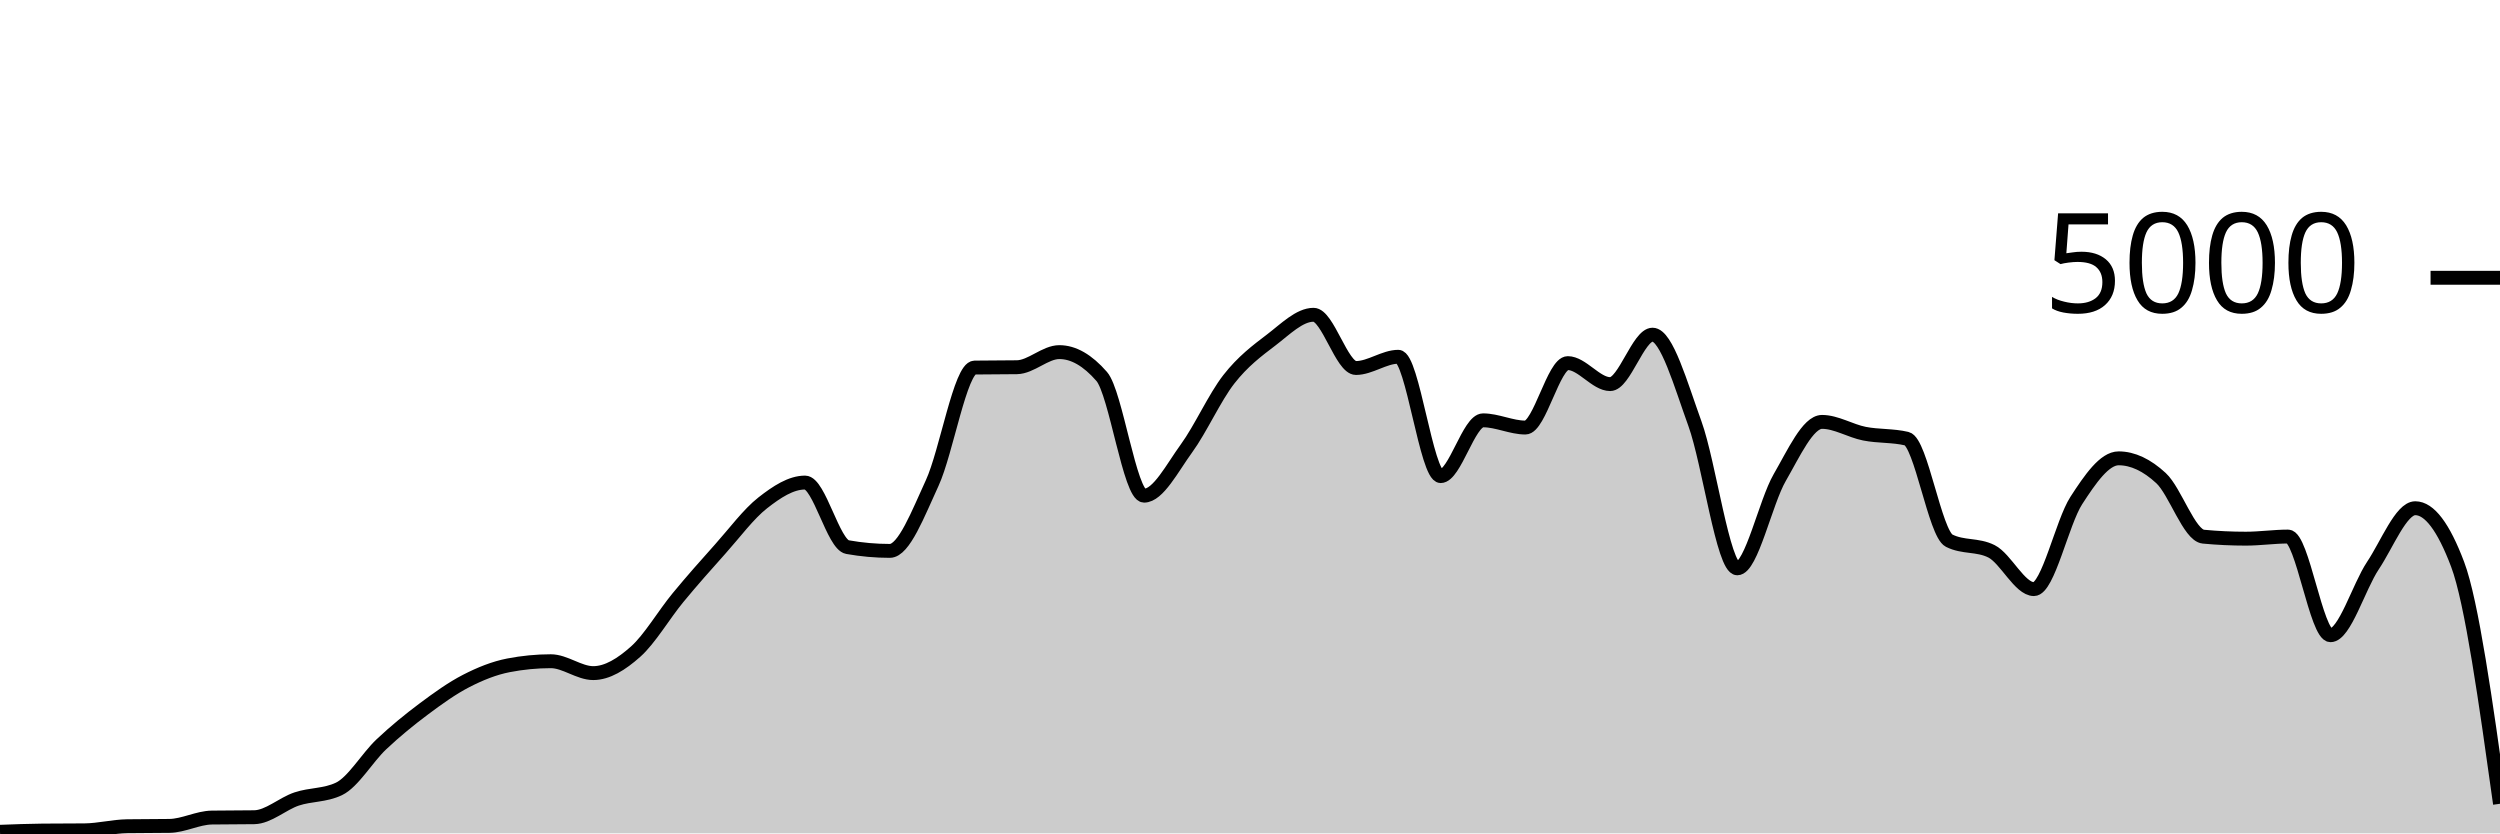
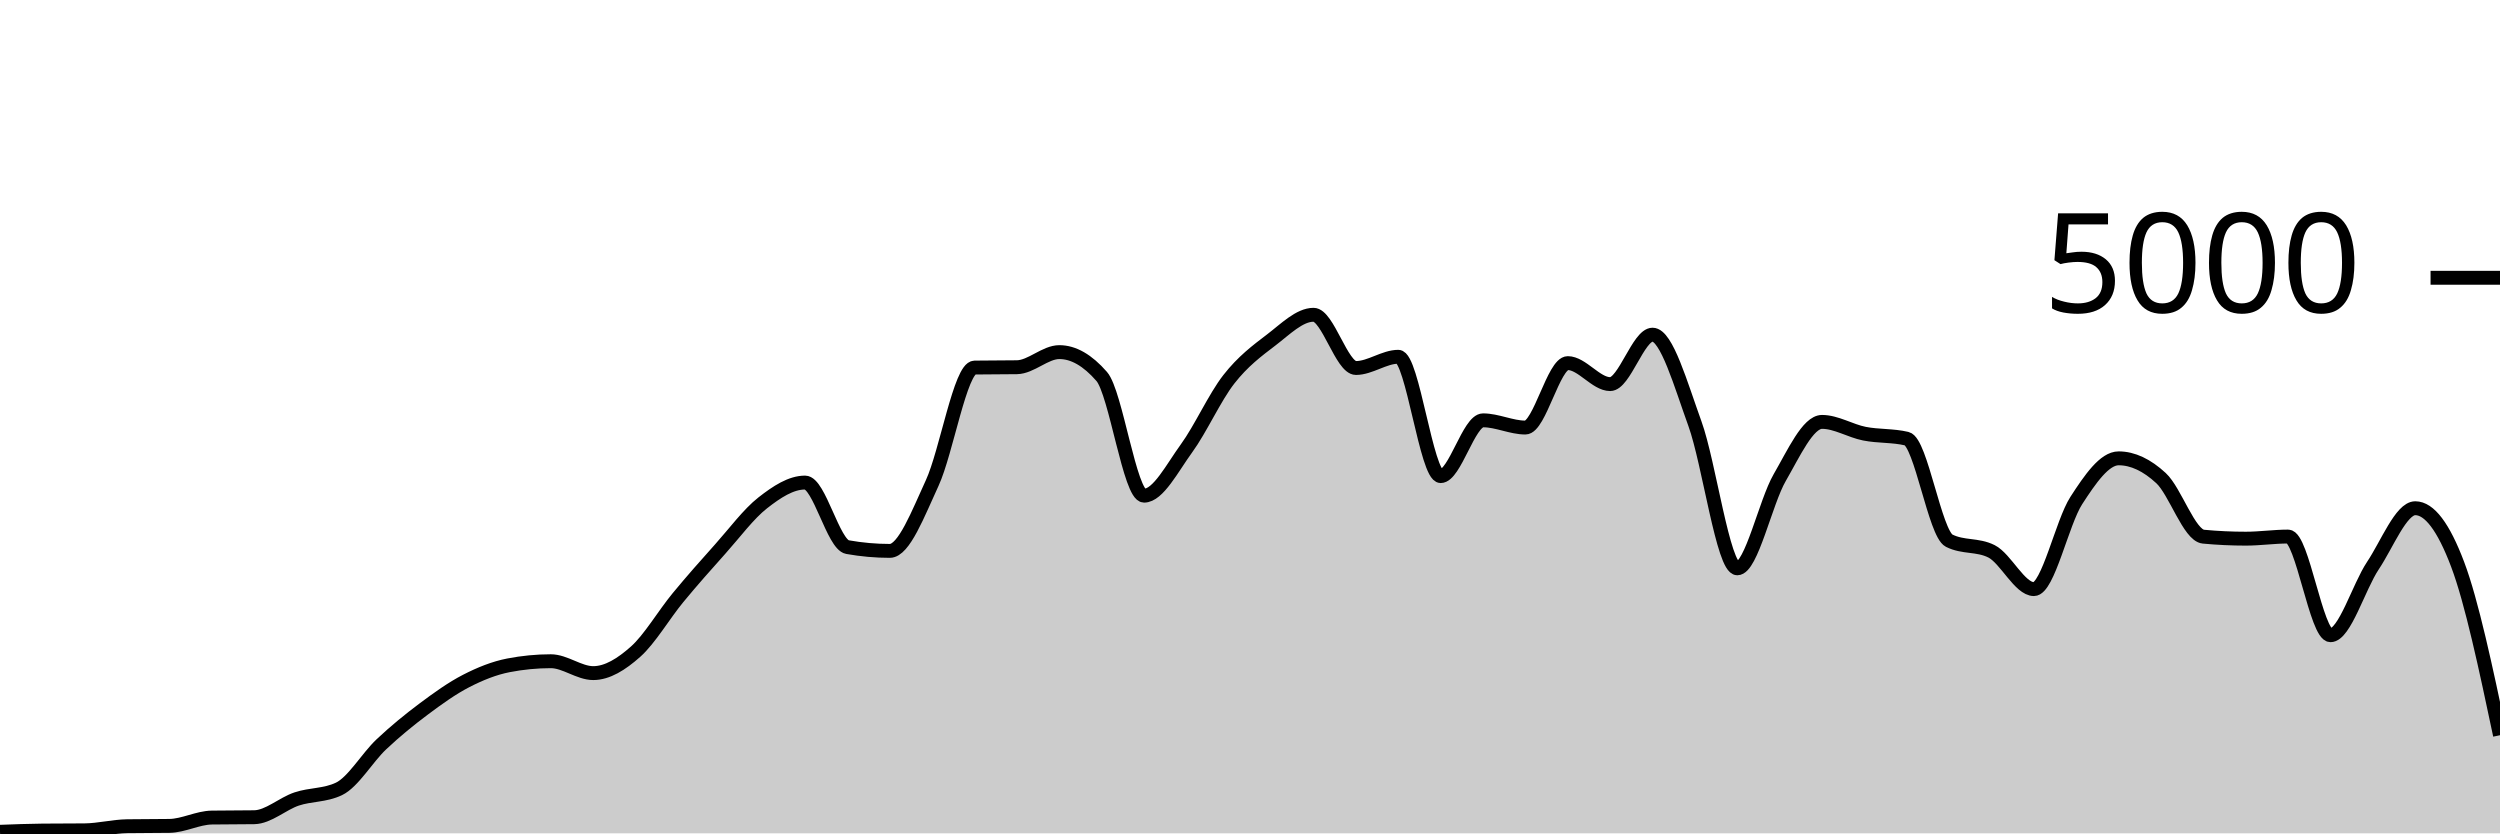
<svg xmlns="http://www.w3.org/2000/svg" viewBox="0 0 180 60">
  <g transform="translate(0,20)">
-     <path class="area" fill="rgba(0, 0, 0, 0.2)" d="M0,39.888C1.017,39.849,2.034,39.811,3.051,39.8C4.068,39.789,5.085,39.795,6.102,39.784C7.119,39.773,8.136,39.504,9.153,39.488C10.169,39.472,11.186,39.48,12.203,39.464C13.22,39.448,14.237,38.88,15.254,38.864C16.271,38.848,17.288,38.856,18.305,38.84C19.322,38.824,20.339,37.868,21.356,37.528C22.373,37.188,23.39,37.285,24.407,36.8C25.424,36.315,26.441,34.551,27.458,33.592C28.475,32.633,29.492,31.808,30.508,31.048C31.525,30.288,32.542,29.556,33.559,29.032C34.576,28.508,35.593,28.101,36.61,27.904C37.627,27.707,38.644,27.608,39.661,27.608C40.678,27.608,41.695,28.464,42.712,28.464C43.729,28.464,44.746,27.825,45.763,26.92C46.78,26.015,47.797,24.265,48.814,23.032C49.831,21.799,50.847,20.657,51.864,19.52C52.881,18.383,53.898,17.004,54.915,16.208C55.932,15.412,56.949,14.744,57.966,14.744C58.983,14.744,60,19.211,61.017,19.392C62.034,19.573,63.051,19.664,64.068,19.664C65.085,19.664,66.102,16.976,67.119,14.776C68.136,12.576,69.153,6.48,70.169,6.464C71.186,6.448,72.203,6.456,73.22,6.44C74.237,6.424,75.254,5.352,76.271,5.352C77.288,5.352,78.305,5.936,79.322,7.104C80.339,8.272,81.356,15.688,82.373,15.688C83.39,15.688,84.407,13.684,85.424,12.288C86.441,10.892,87.458,8.613,88.475,7.312C89.492,6.011,90.508,5.255,91.525,4.48C92.542,3.705,93.559,2.664,94.576,2.664C95.593,2.664,96.61,6.496,97.627,6.496C98.644,6.496,99.661,5.688,100.678,5.688C101.695,5.688,102.712,14.28,103.729,14.28C104.746,14.28,105.763,10.264,106.78,10.264C107.797,10.264,108.814,10.784,109.831,10.784C110.847,10.784,111.864,6.144,112.881,6.144C113.898,6.144,114.915,7.656,115.932,7.656C116.949,7.656,117.966,4.096,118.983,4.096C120,4.096,121.017,7.7,122.034,10.504C123.051,13.308,124.068,20.92,125.085,20.92C126.102,20.92,127.119,16.149,128.136,14.392C129.153,12.635,130.169,10.376,131.186,10.376C132.203,10.376,133.22,11.023,134.237,11.224C135.254,11.425,136.271,11.344,137.288,11.584C138.305,11.824,139.322,18.416,140.339,18.928C141.356,19.44,142.373,19.184,143.39,19.696C144.407,20.208,145.424,22.416,146.441,22.416C147.458,22.416,148.475,17.609,149.492,16.04C150.508,14.471,151.525,13,152.542,13C153.559,13,154.576,13.484,155.593,14.424C156.61,15.364,157.627,18.544,158.644,18.64C159.661,18.736,160.678,18.784,161.695,18.784C162.712,18.784,163.729,18.632,164.746,18.632C165.763,18.632,166.78,25.736,167.797,25.736C168.814,25.736,169.831,22.252,170.847,20.728C171.864,19.204,172.881,16.592,173.898,16.592C174.915,16.592,175.932,17.939,176.949,20.632C177.966,23.325,178.983,30.599,180,37.872L180,40C178.983,40,177.966,40,176.949,40C175.932,40,174.915,40,173.898,40C172.881,40,171.864,40,170.847,40C169.831,40,168.814,40,167.797,40C166.78,40,165.763,40,164.746,40C163.729,40,162.712,40,161.695,40C160.678,40,159.661,40,158.644,40C157.627,40,156.61,40,155.593,40C154.576,40,153.559,40,152.542,40C151.525,40,150.508,40,149.492,40C148.475,40,147.458,40,146.441,40C145.424,40,144.407,40,143.39,40C142.373,40,141.356,40,140.339,40C139.322,40,138.305,40,137.288,40C136.271,40,135.254,40,134.237,40C133.22,40,132.203,40,131.186,40C130.169,40,129.153,40,128.136,40C127.119,40,126.102,40,125.085,40C124.068,40,123.051,40,122.034,40C121.017,40,120,40,118.983,40C117.966,40,116.949,40,115.932,40C114.915,40,113.898,40,112.881,40C111.864,40,110.847,40,109.831,40C108.814,40,107.797,40,106.78,40C105.763,40,104.746,40,103.729,40C102.712,40,101.695,40,100.678,40C99.661,40,98.644,40,97.627,40C96.61,40,95.593,40,94.576,40C93.559,40,92.542,40,91.525,40C90.508,40,89.492,40,88.475,40C87.458,40,86.441,40,85.424,40C84.407,40,83.39,40,82.373,40C81.356,40,80.339,40,79.322,40C78.305,40,77.288,40,76.271,40C75.254,40,74.237,40,73.22,40C72.203,40,71.186,40,70.169,40C69.153,40,68.136,40,67.119,40C66.102,40,65.085,40,64.068,40C63.051,40,62.034,40,61.017,40C60,40,58.983,40,57.966,40C56.949,40,55.932,40,54.915,40C53.898,40,52.881,40,51.864,40C50.847,40,49.831,40,48.814,40C47.797,40,46.78,40,45.763,40C44.746,40,43.729,40,42.712,40C41.695,40,40.678,40,39.661,40C38.644,40,37.627,40,36.61,40C35.593,40,34.576,40,33.559,40C32.542,40,31.525,40,30.508,40C29.492,40,28.475,40,27.458,40C26.441,40,25.424,40,24.407,40C23.39,40,22.373,40,21.356,40C20.339,40,19.322,40,18.305,40C17.288,40,16.271,40,15.254,40C14.237,40,13.22,40,12.203,40C11.186,40,10.169,40,9.153,40C8.136,40,7.119,40,6.102,40C5.085,40,4.068,40,3.051,40C2.034,40,1.017,40,0,40Z" />
-     <path class="line" stroke="black" fill="none" d="M0,39.888C1.017,39.849,2.034,39.811,3.051,39.8C4.068,39.789,5.085,39.795,6.102,39.784C7.119,39.773,8.136,39.504,9.153,39.488C10.169,39.472,11.186,39.48,12.203,39.464C13.22,39.448,14.237,38.88,15.254,38.864C16.271,38.848,17.288,38.856,18.305,38.84C19.322,38.824,20.339,37.868,21.356,37.528C22.373,37.188,23.39,37.285,24.407,36.8C25.424,36.315,26.441,34.551,27.458,33.592C28.475,32.633,29.492,31.808,30.508,31.048C31.525,30.288,32.542,29.556,33.559,29.032C34.576,28.508,35.593,28.101,36.61,27.904C37.627,27.707,38.644,27.608,39.661,27.608C40.678,27.608,41.695,28.464,42.712,28.464C43.729,28.464,44.746,27.825,45.763,26.92C46.78,26.015,47.797,24.265,48.814,23.032C49.831,21.799,50.847,20.657,51.864,19.52C52.881,18.383,53.898,17.004,54.915,16.208C55.932,15.412,56.949,14.744,57.966,14.744C58.983,14.744,60,19.211,61.017,19.392C62.034,19.573,63.051,19.664,64.068,19.664C65.085,19.664,66.102,16.976,67.119,14.776C68.136,12.576,69.153,6.48,70.169,6.464C71.186,6.448,72.203,6.456,73.22,6.44C74.237,6.424,75.254,5.352,76.271,5.352C77.288,5.352,78.305,5.936,79.322,7.104C80.339,8.272,81.356,15.688,82.373,15.688C83.39,15.688,84.407,13.684,85.424,12.288C86.441,10.892,87.458,8.613,88.475,7.312C89.492,6.011,90.508,5.255,91.525,4.48C92.542,3.705,93.559,2.664,94.576,2.664C95.593,2.664,96.61,6.496,97.627,6.496C98.644,6.496,99.661,5.688,100.678,5.688C101.695,5.688,102.712,14.28,103.729,14.28C104.746,14.28,105.763,10.264,106.78,10.264C107.797,10.264,108.814,10.784,109.831,10.784C110.847,10.784,111.864,6.144,112.881,6.144C113.898,6.144,114.915,7.656,115.932,7.656C116.949,7.656,117.966,4.096,118.983,4.096C120,4.096,121.017,7.7,122.034,10.504C123.051,13.308,124.068,20.92,125.085,20.92C126.102,20.92,127.119,16.149,128.136,14.392C129.153,12.635,130.169,10.376,131.186,10.376C132.203,10.376,133.22,11.023,134.237,11.224C135.254,11.425,136.271,11.344,137.288,11.584C138.305,11.824,139.322,18.416,140.339,18.928C141.356,19.44,142.373,19.184,143.39,19.696C144.407,20.208,145.424,22.416,146.441,22.416C147.458,22.416,148.475,17.609,149.492,16.04C150.508,14.471,151.525,13,152.542,13C153.559,13,154.576,13.484,155.593,14.424C156.61,15.364,157.627,18.544,158.644,18.64C159.661,18.736,160.678,18.784,161.695,18.784C162.712,18.784,163.729,18.632,164.746,18.632C165.763,18.632,166.78,25.736,167.797,25.736C168.814,25.736,169.831,22.252,170.847,20.728C171.864,19.204,172.881,16.592,173.898,16.592C174.915,16.592,175.932,17.939,176.949,20.632C177.966,23.325,178.983,30.599,180,37.872" />
+     <path class="area" fill="rgba(0, 0, 0, 0.2)" d="M0,39.888C1.017,39.849,2.034,39.811,3.051,39.8C4.068,39.789,5.085,39.795,6.102,39.784C7.119,39.773,8.136,39.504,9.153,39.488C10.169,39.472,11.186,39.48,12.203,39.464C13.22,39.448,14.237,38.88,15.254,38.864C16.271,38.848,17.288,38.856,18.305,38.84C19.322,38.824,20.339,37.868,21.356,37.528C22.373,37.188,23.39,37.285,24.407,36.8C25.424,36.315,26.441,34.551,27.458,33.592C28.475,32.633,29.492,31.808,30.508,31.048C31.525,30.288,32.542,29.556,33.559,29.032C34.576,28.508,35.593,28.101,36.61,27.904C37.627,27.707,38.644,27.608,39.661,27.608C40.678,27.608,41.695,28.464,42.712,28.464C43.729,28.464,44.746,27.825,45.763,26.92C46.78,26.015,47.797,24.265,48.814,23.032C49.831,21.799,50.847,20.657,51.864,19.52C52.881,18.383,53.898,17.004,54.915,16.208C55.932,15.412,56.949,14.744,57.966,14.744C58.983,14.744,60,19.211,61.017,19.392C62.034,19.573,63.051,19.664,64.068,19.664C65.085,19.664,66.102,16.976,67.119,14.776C68.136,12.576,69.153,6.48,70.169,6.464C71.186,6.448,72.203,6.456,73.22,6.44C74.237,6.424,75.254,5.352,76.271,5.352C77.288,5.352,78.305,5.936,79.322,7.104C80.339,8.272,81.356,15.688,82.373,15.688C83.39,15.688,84.407,13.684,85.424,12.288C86.441,10.892,87.458,8.613,88.475,7.312C89.492,6.011,90.508,5.255,91.525,4.48C92.542,3.705,93.559,2.664,94.576,2.664C95.593,2.664,96.61,6.496,97.627,6.496C98.644,6.496,99.661,5.688,100.678,5.688C101.695,5.688,102.712,14.28,103.729,14.28C104.746,14.28,105.763,10.264,106.78,10.264C107.797,10.264,108.814,10.784,109.831,10.784C110.847,10.784,111.864,6.144,112.881,6.144C113.898,6.144,114.915,7.656,115.932,7.656C116.949,7.656,117.966,4.096,118.983,4.096C120,4.096,121.017,7.7,122.034,10.504C123.051,13.308,124.068,20.92,125.085,20.92C126.102,20.92,127.119,16.149,128.136,14.392C129.153,12.635,130.169,10.376,131.186,10.376C132.203,10.376,133.22,11.023,134.237,11.224C135.254,11.425,136.271,11.344,137.288,11.584C138.305,11.824,139.322,18.416,140.339,18.928C141.356,19.44,142.373,19.184,143.39,19.696C144.407,20.208,145.424,22.416,146.441,22.416C147.458,22.416,148.475,17.609,149.492,16.04C150.508,14.471,151.525,13,152.542,13C153.559,13,154.576,13.484,155.593,14.424C156.61,15.364,157.627,18.544,158.644,18.64C159.661,18.736,160.678,18.784,161.695,18.784C162.712,18.784,163.729,18.632,164.746,18.632C165.763,18.632,166.78,25.736,167.797,25.736C168.814,25.736,169.831,22.252,170.847,20.728C171.864,19.204,172.881,16.592,173.898,16.592C174.915,16.592,175.932,17.939,176.949,20.632C177.966,23.325,178.983,28.131,180,32.936L180,40C178.983,40,177.966,40,176.949,40C175.932,40,174.915,40,173.898,40C172.881,40,171.864,40,170.847,40C169.831,40,168.814,40,167.797,40C166.78,40,165.763,40,164.746,40C163.729,40,162.712,40,161.695,40C160.678,40,159.661,40,158.644,40C157.627,40,156.61,40,155.593,40C154.576,40,153.559,40,152.542,40C151.525,40,150.508,40,149.492,40C148.475,40,147.458,40,146.441,40C145.424,40,144.407,40,143.39,40C142.373,40,141.356,40,140.339,40C139.322,40,138.305,40,137.288,40C136.271,40,135.254,40,134.237,40C133.22,40,132.203,40,131.186,40C130.169,40,129.153,40,128.136,40C127.119,40,126.102,40,125.085,40C124.068,40,123.051,40,122.034,40C121.017,40,120,40,118.983,40C117.966,40,116.949,40,115.932,40C114.915,40,113.898,40,112.881,40C111.864,40,110.847,40,109.831,40C108.814,40,107.797,40,106.78,40C105.763,40,104.746,40,103.729,40C102.712,40,101.695,40,100.678,40C99.661,40,98.644,40,97.627,40C96.61,40,95.593,40,94.576,40C93.559,40,92.542,40,91.525,40C90.508,40,89.492,40,88.475,40C87.458,40,86.441,40,85.424,40C84.407,40,83.39,40,82.373,40C81.356,40,80.339,40,79.322,40C78.305,40,77.288,40,76.271,40C75.254,40,74.237,40,73.22,40C72.203,40,71.186,40,70.169,40C69.153,40,68.136,40,67.119,40C66.102,40,65.085,40,64.068,40C63.051,40,62.034,40,61.017,40C60,40,58.983,40,57.966,40C56.949,40,55.932,40,54.915,40C53.898,40,52.881,40,51.864,40C50.847,40,49.831,40,48.814,40C47.797,40,46.78,40,45.763,40C44.746,40,43.729,40,42.712,40C41.695,40,40.678,40,39.661,40C38.644,40,37.627,40,36.61,40C35.593,40,34.576,40,33.559,40C32.542,40,31.525,40,30.508,40C29.492,40,28.475,40,27.458,40C26.441,40,25.424,40,24.407,40C23.39,40,22.373,40,21.356,40C20.339,40,19.322,40,18.305,40C17.288,40,16.271,40,15.254,40C14.237,40,13.22,40,12.203,40C11.186,40,10.169,40,9.153,40C8.136,40,7.119,40,6.102,40C5.085,40,4.068,40,3.051,40C2.034,40,1.017,40,0,40Z" />
+     <path class="line" stroke="black" fill="none" d="M0,39.888C1.017,39.849,2.034,39.811,3.051,39.8C4.068,39.789,5.085,39.795,6.102,39.784C7.119,39.773,8.136,39.504,9.153,39.488C10.169,39.472,11.186,39.48,12.203,39.464C13.22,39.448,14.237,38.88,15.254,38.864C16.271,38.848,17.288,38.856,18.305,38.84C19.322,38.824,20.339,37.868,21.356,37.528C22.373,37.188,23.39,37.285,24.407,36.8C25.424,36.315,26.441,34.551,27.458,33.592C28.475,32.633,29.492,31.808,30.508,31.048C31.525,30.288,32.542,29.556,33.559,29.032C34.576,28.508,35.593,28.101,36.61,27.904C37.627,27.707,38.644,27.608,39.661,27.608C40.678,27.608,41.695,28.464,42.712,28.464C43.729,28.464,44.746,27.825,45.763,26.92C46.78,26.015,47.797,24.265,48.814,23.032C49.831,21.799,50.847,20.657,51.864,19.52C52.881,18.383,53.898,17.004,54.915,16.208C55.932,15.412,56.949,14.744,57.966,14.744C58.983,14.744,60,19.211,61.017,19.392C62.034,19.573,63.051,19.664,64.068,19.664C65.085,19.664,66.102,16.976,67.119,14.776C68.136,12.576,69.153,6.48,70.169,6.464C71.186,6.448,72.203,6.456,73.22,6.44C74.237,6.424,75.254,5.352,76.271,5.352C77.288,5.352,78.305,5.936,79.322,7.104C80.339,8.272,81.356,15.688,82.373,15.688C83.39,15.688,84.407,13.684,85.424,12.288C86.441,10.892,87.458,8.613,88.475,7.312C89.492,6.011,90.508,5.255,91.525,4.48C92.542,3.705,93.559,2.664,94.576,2.664C95.593,2.664,96.61,6.496,97.627,6.496C98.644,6.496,99.661,5.688,100.678,5.688C101.695,5.688,102.712,14.28,103.729,14.28C104.746,14.28,105.763,10.264,106.78,10.264C107.797,10.264,108.814,10.784,109.831,10.784C110.847,10.784,111.864,6.144,112.881,6.144C113.898,6.144,114.915,7.656,115.932,7.656C116.949,7.656,117.966,4.096,118.983,4.096C120,4.096,121.017,7.7,122.034,10.504C123.051,13.308,124.068,20.92,125.085,20.92C126.102,20.92,127.119,16.149,128.136,14.392C129.153,12.635,130.169,10.376,131.186,10.376C132.203,10.376,133.22,11.023,134.237,11.224C135.254,11.425,136.271,11.344,137.288,11.584C138.305,11.824,139.322,18.416,140.339,18.928C141.356,19.44,142.373,19.184,143.39,19.696C144.407,20.208,145.424,22.416,146.441,22.416C147.458,22.416,148.475,17.609,149.492,16.04C150.508,14.471,151.525,13,152.542,13C153.559,13,154.576,13.484,155.593,14.424C156.61,15.364,157.627,18.544,158.644,18.64C159.661,18.736,160.678,18.784,161.695,18.784C162.712,18.784,163.729,18.632,164.746,18.632C165.763,18.632,166.78,25.736,167.797,25.736C168.814,25.736,169.831,22.252,170.847,20.728C171.864,19.204,172.881,16.592,173.898,16.592C174.915,16.592,175.932,17.939,176.949,20.632C177.966,23.325,178.983,28.131,180,32.936" />
    <path class="axis-ceiling" stroke-width="1" stroke="black" fill="none" d="M175,0L180,0" />
    <text class="axis-ceiling-label" font-family="sans-serif" text-anchor="end" font-size="10px" x="170" y="2.5">5000</text>
  </g>
</svg>
